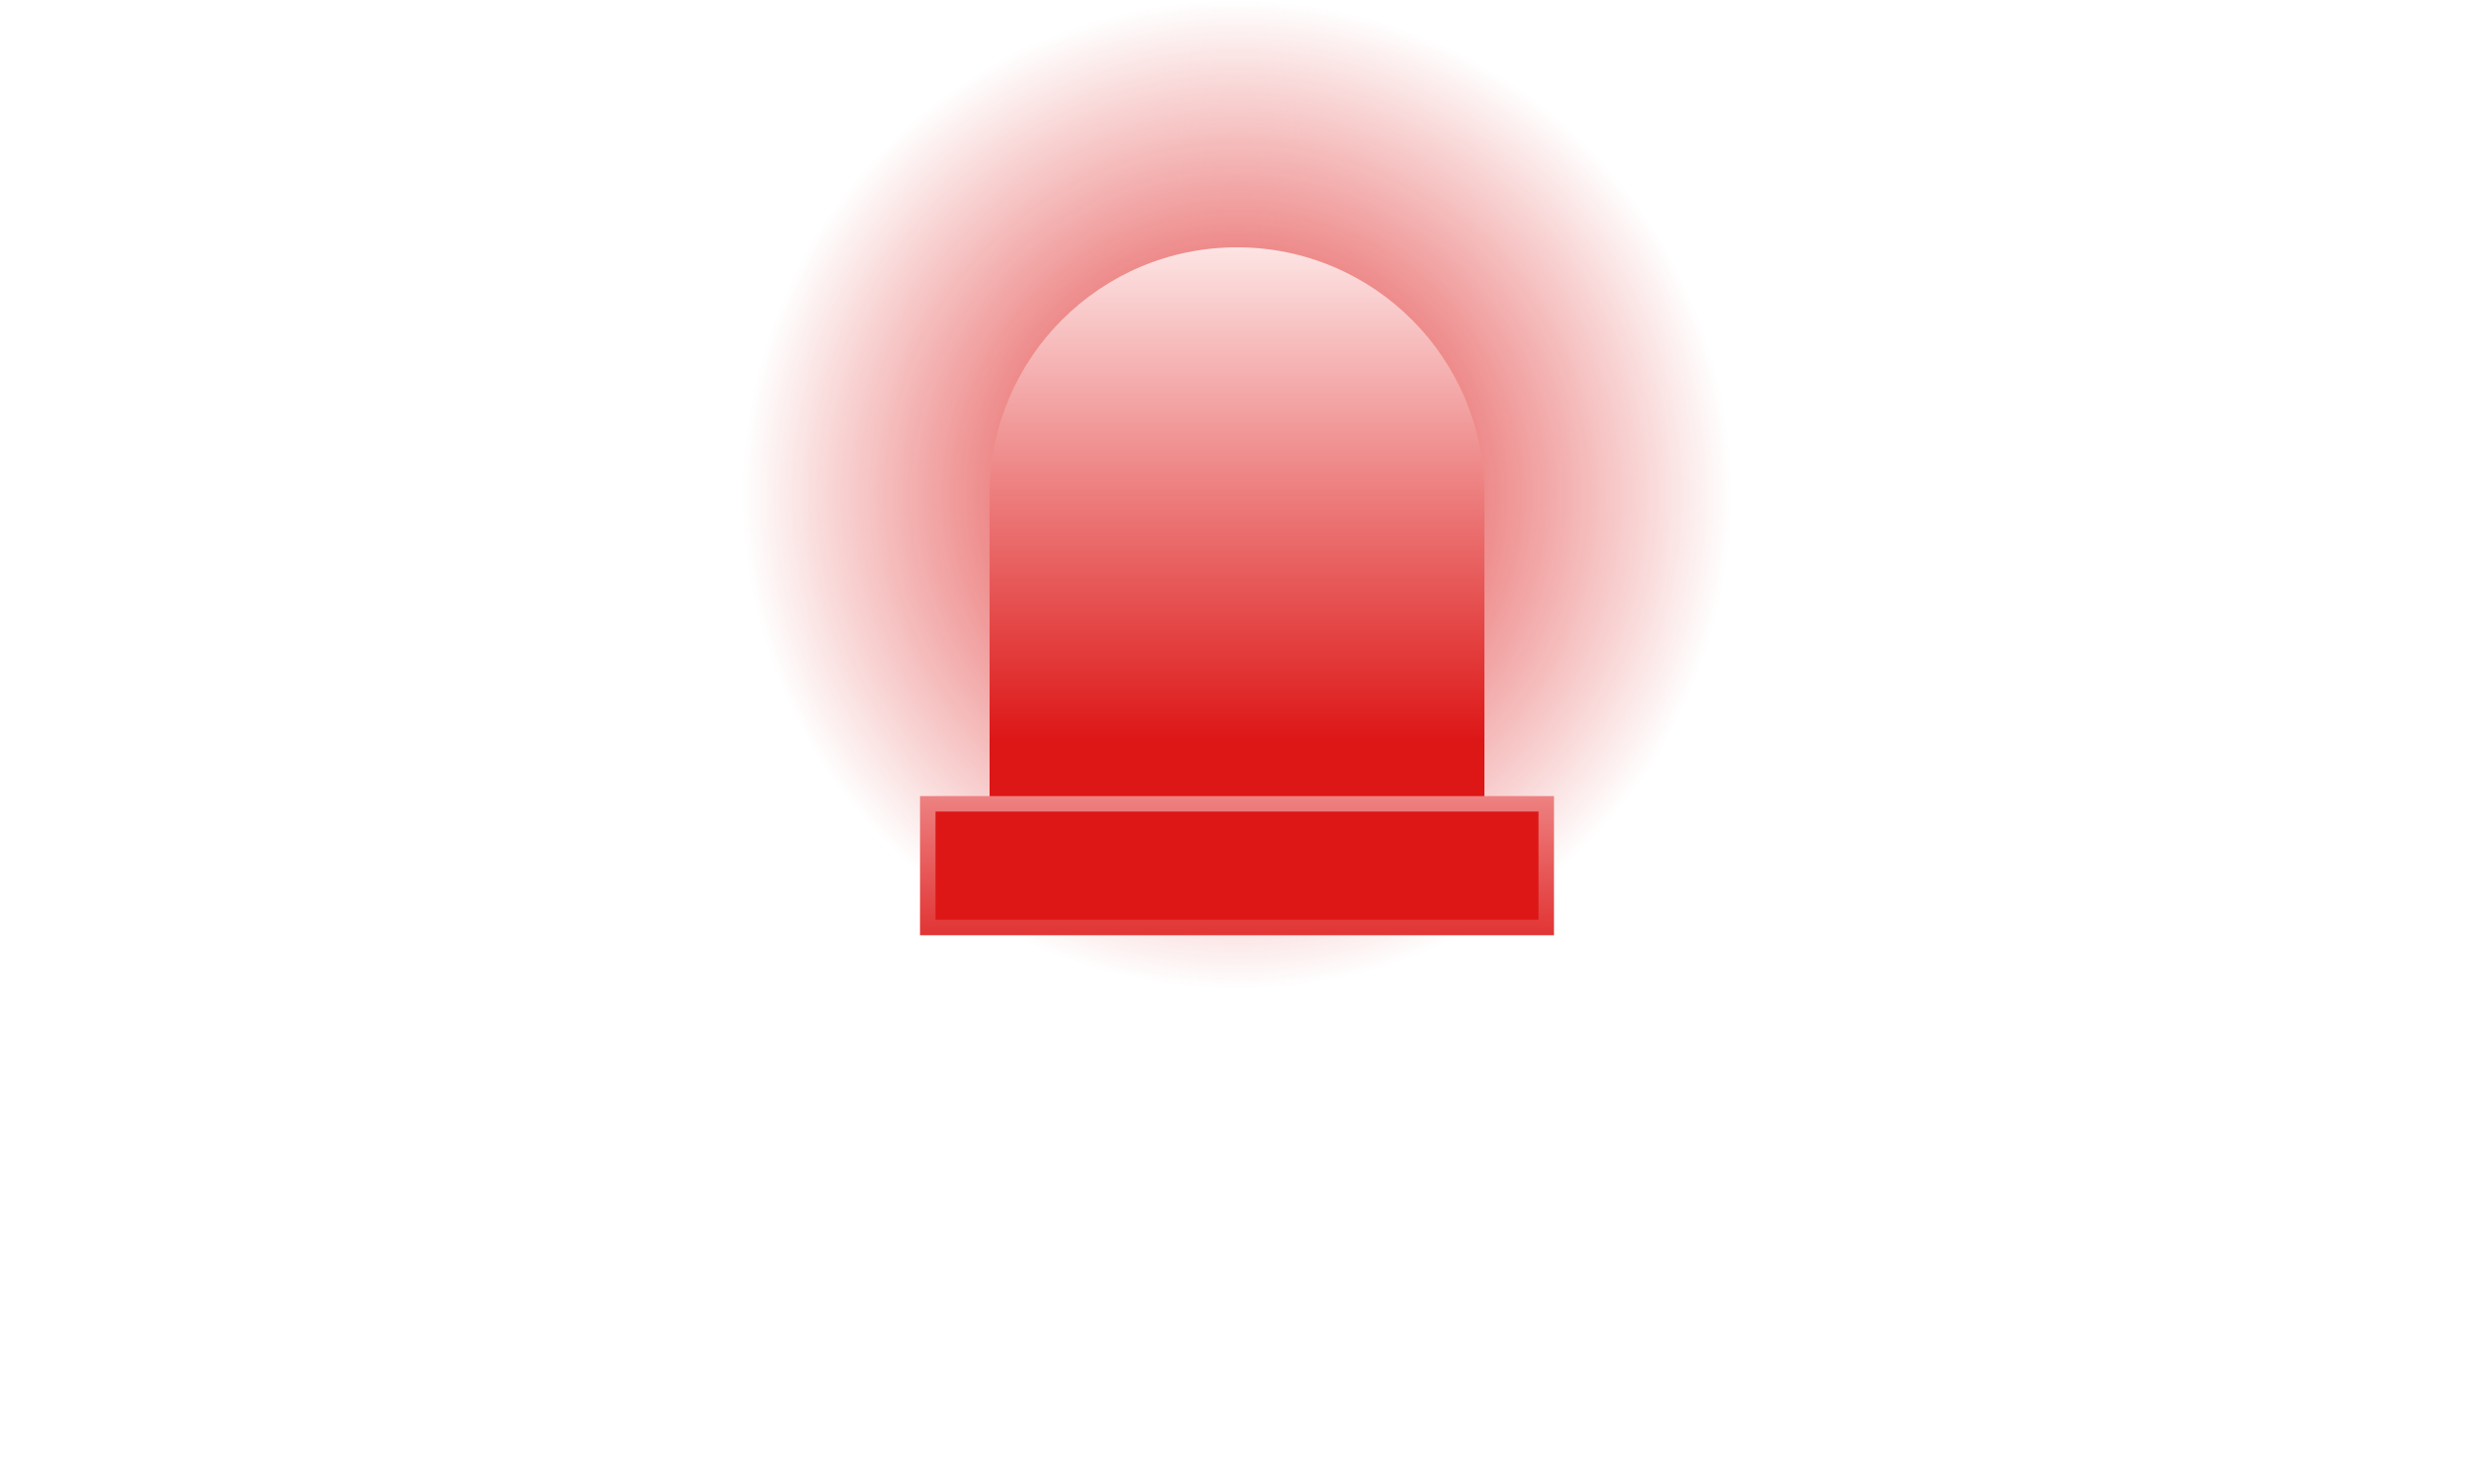
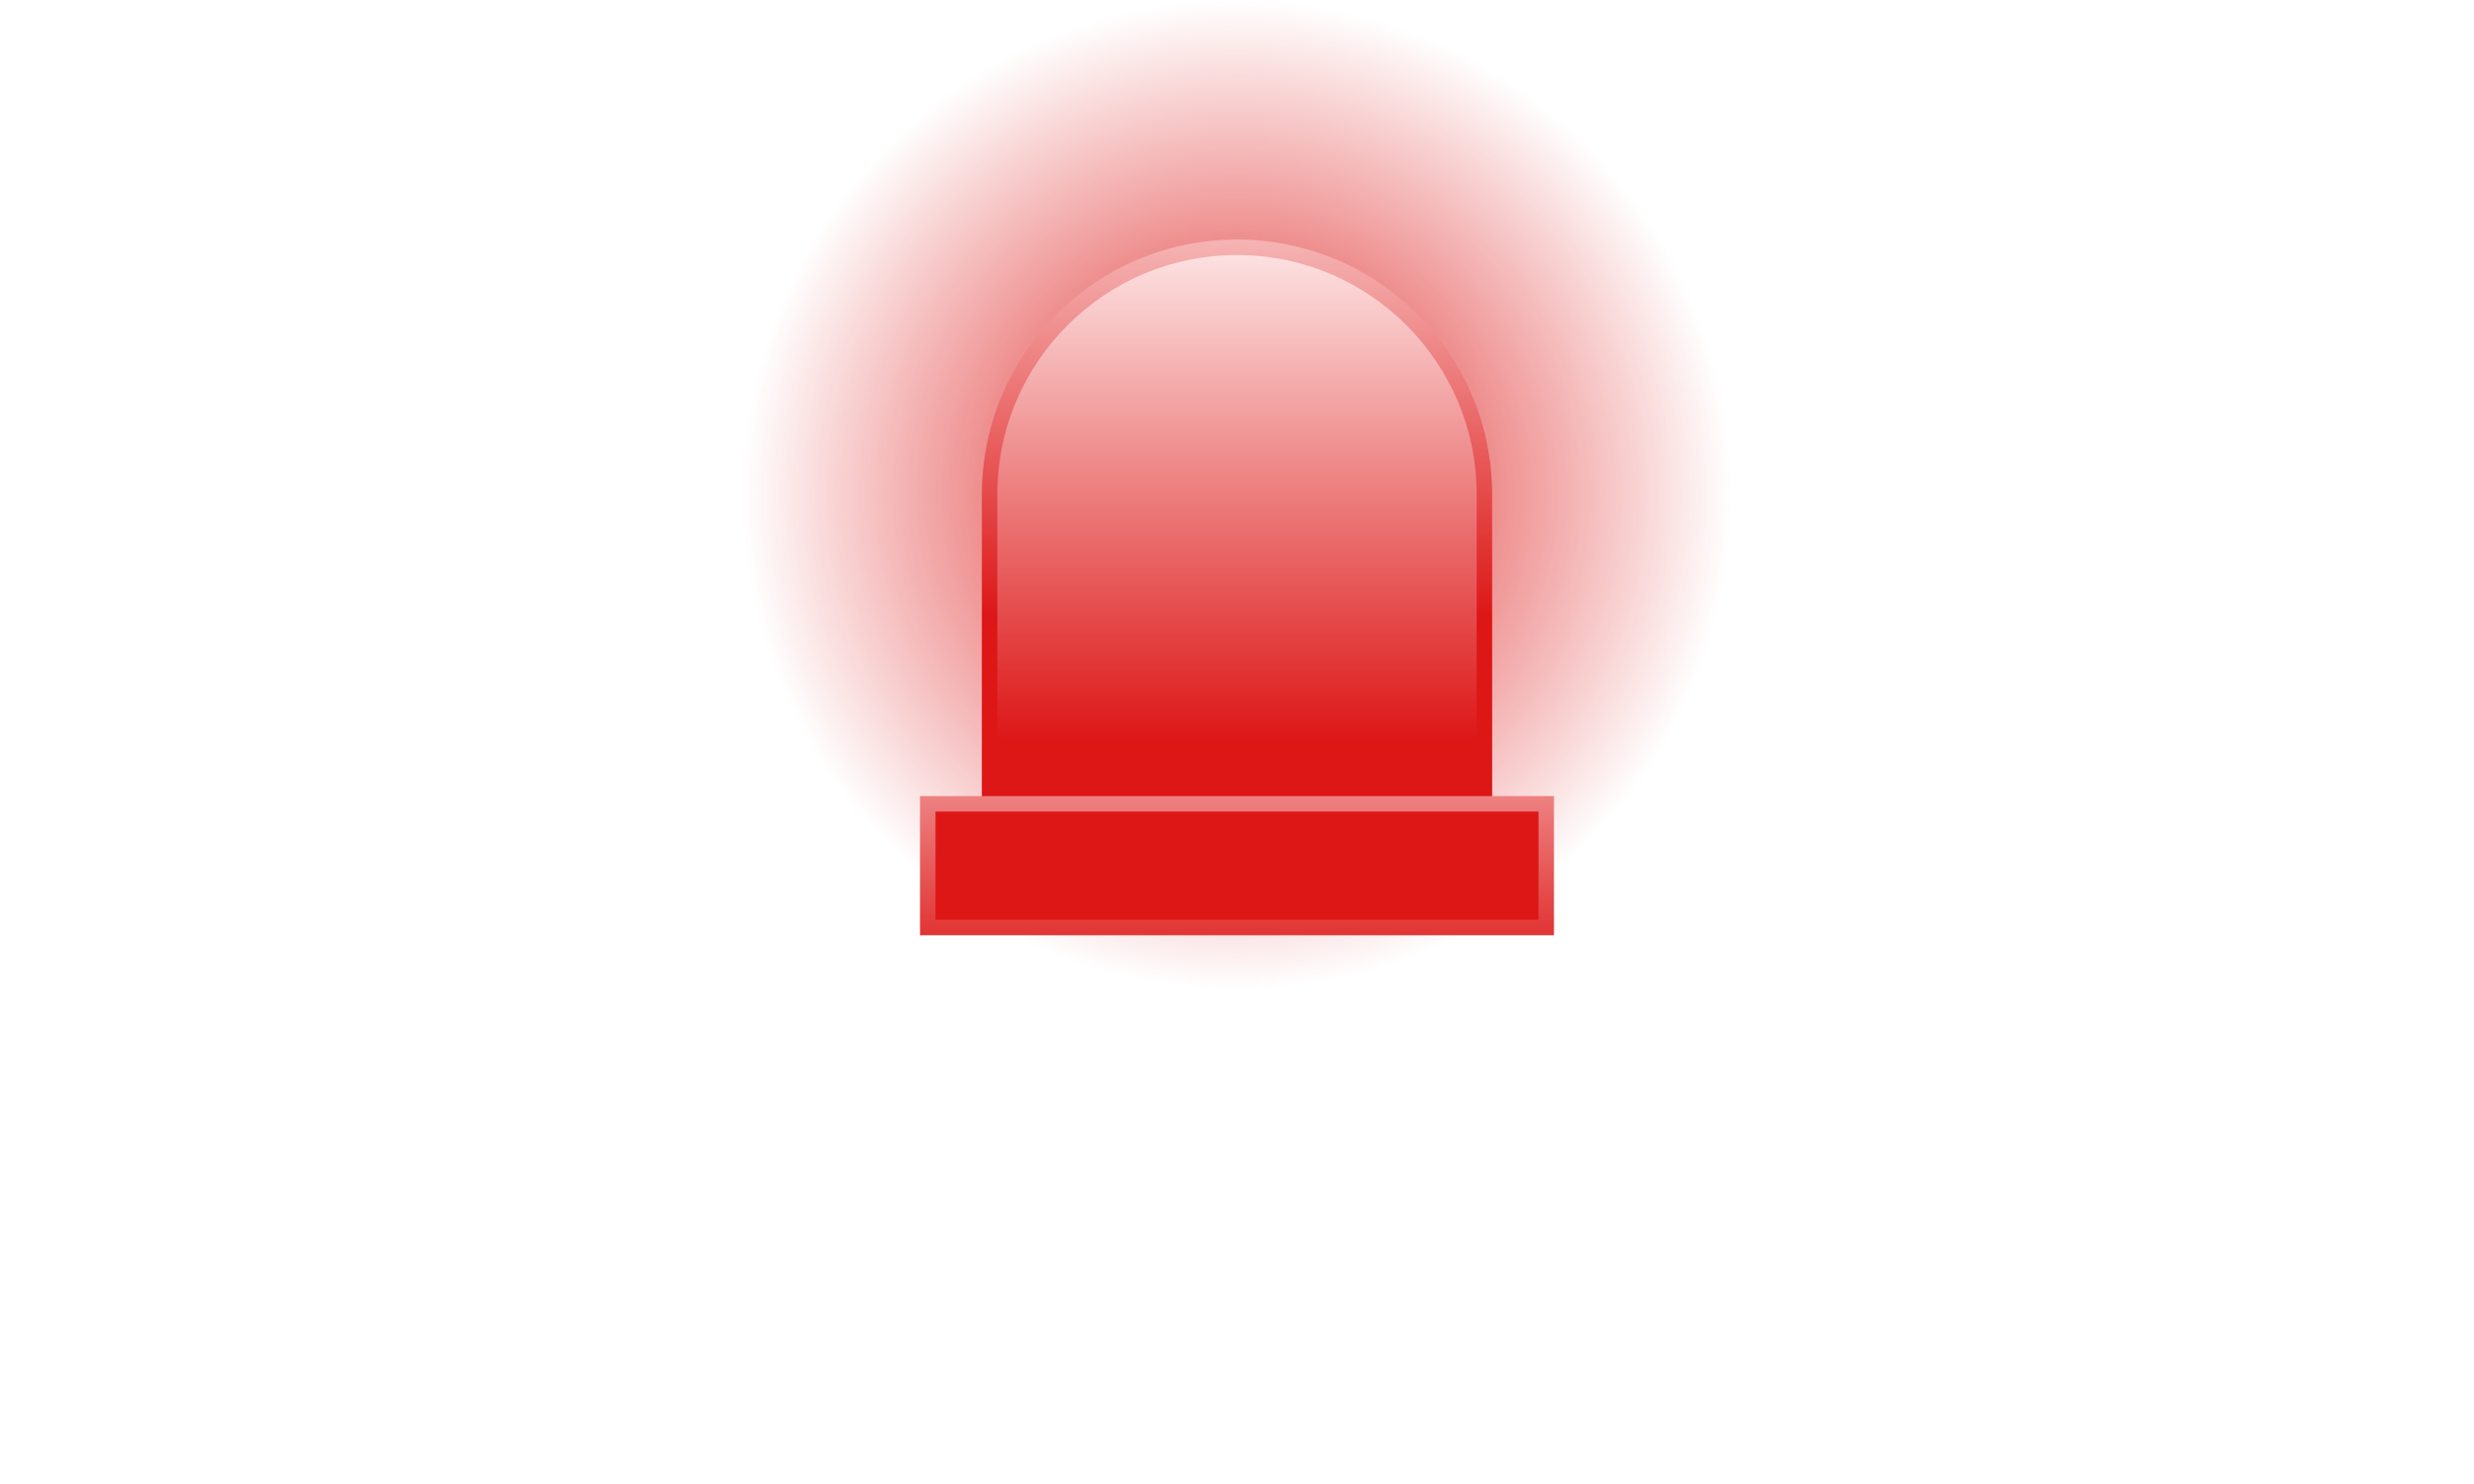
- <svg xmlns="http://www.w3.org/2000/svg" xmlns:xlink="http://www.w3.org/1999/xlink" width="160" height="96" viewBox="0 0 42.333 25.4">
-   <defs>
-     <linearGradient id="d">
-       <stop style="stop-color:#dd1616;stop-opacity:1" offset="0" />
-       <stop style="stop-color:#dd1616;stop-opacity:0" offset="1" />
+ <svg xmlns="http://www.w3.org/2000/svg" xmlns:xlink="http://www.w3.org/1999/xlink" width="160" height="96" viewBox="0 0 42.333 25.4" version="1.1" id="svg2706">
+   <defs id="defs2700">
+     <linearGradient id="linearGradient1110">
+       <stop style="stop-color:#dd1616;stop-opacity:1" offset="0" id="stop1106" />
+       <stop style="stop-color:#dd1616;stop-opacity:0" offset="1" id="stop1108" />
    </linearGradient>
-     <linearGradient id="c">
-       <stop style="stop-color:#dd1616;stop-opacity:1" offset="0" />
-       <stop style="stop-color:#dd1616;stop-opacity:0" offset="1" />
+     <linearGradient id="linearGradient951">
+       <stop style="stop-color:#dd1616;stop-opacity:1" offset="0" id="stop947" />
+       <stop style="stop-color:#dd1616;stop-opacity:0" offset="1" id="stop949" />
    </linearGradient>
-     <linearGradient id="b">
-       <stop offset="0" style="stop-color:#dd1616;stop-opacity:1" />
-       <stop offset="1" style="stop-color:#fde4e4;stop-opacity:1" />
+     <linearGradient id="linearGradient931">
+       <stop id="stop927" offset="0" style="stop-color:#dd1616;stop-opacity:1" />
+       <stop id="stop929" offset="1" style="stop-color:#fde4e4;stop-opacity:1" />
    </linearGradient>
-     <linearGradient id="a">
-       <stop style="stop-color:#9e1c12;stop-opacity:1" offset="0" />
-       <stop style="stop-color:#e5291a;stop-opacity:1" offset="1" />
+     <linearGradient id="linearGradient870-5">
+       <stop style="stop-color:#9e1c12;stop-opacity:1" offset="0" id="stop866" />
+       <stop style="stop-color:#e5291a;stop-opacity:1" offset="1" id="stop868" />
    </linearGradient>
-     <linearGradient xlink:href="#b" id="f" x1="80" y1="48" x2="80" y2="16" gradientUnits="userSpaceOnUse" gradientTransform="matrix(.26458 0 0 .26458 0 271.6)" />
-     <linearGradient xlink:href="#b" id="g" x1="19.05" y1="288.533" x2="19.05" y2="282.183" gradientUnits="userSpaceOnUse" />
-     <radialGradient xlink:href="#d" id="e" cx="21.167" cy="280.067" fx="21.167" fy="280.067" r="8.467" gradientUnits="userSpaceOnUse" />
+     <linearGradient xlink:href="#linearGradient870-5" id="linearGradient872" x1="21.167" y1="289.592" x2="21.167" y2="280.067" gradientUnits="userSpaceOnUse" gradientTransform="translate(0 -4.763)" />
+     <linearGradient gradientTransform="translate(-31.75 -4.762)" xlink:href="#linearGradient931" id="linearGradient872-6" x1="21.167" y1="289.592" x2="21.167" y2="280.067" gradientUnits="userSpaceOnUse" />
+     <linearGradient xlink:href="#linearGradient931" id="linearGradient986" x1="80" y1="48" x2="80" y2="16" gradientUnits="userSpaceOnUse" gradientTransform="matrix(.26458 0 0 .26458 0 271.6)" />
+     <linearGradient xlink:href="#linearGradient931" id="linearGradient1100" x1="19.05" y1="288.533" x2="19.05" y2="282.183" gradientUnits="userSpaceOnUse" />
+     <linearGradient xlink:href="#linearGradient931" id="linearGradient1102" x1="17.992" y1="282.183" x2="17.992" y2="273.717" gradientUnits="userSpaceOnUse" />
+     <radialGradient xlink:href="#linearGradient951" id="radialGradient945" cx="21.167" cy="280.067" fx="21.167" fy="280.067" r="8.467" gradientUnits="userSpaceOnUse" />
+     <radialGradient xlink:href="#linearGradient1110" id="radialGradient1114" cx="21.167" cy="280.067" fx="21.167" fy="280.067" r="8.467" gradientUnits="userSpaceOnUse" />
  </defs>
-   <g transform="translate(0 -271.6)">
-     <circle style="opacity:1;vector-effect:none;fill:url(#e);fill-opacity:1;stroke:none;stroke-width:.265;stroke-linecap:butt;stroke-linejoin:miter;stroke-miterlimit:4;stroke-dasharray:none;stroke-dashoffset:0;stroke-opacity:1" cx="21.167" cy="280.067" r="8.467" />
-     <path style="opacity:1;vector-effect:none;fill:url(#f);fill-opacity:1;stroke:url(#linearGradient1102);stroke-width:.265;stroke-linecap:butt;stroke-linejoin:miter;stroke-miterlimit:4;stroke-dasharray:none;stroke-dashoffset:0;stroke-opacity:1" d="M21.167 275.833a4.233 4.233 0 0 0-4.234 4.234v5.291H25.4v-5.291a4.233 4.233 0 0 0-4.233-4.234z" />
-     <rect style="opacity:1;vector-effect:none;fill:#dd1616;fill-opacity:1;stroke:url(#g);stroke-width:.265;stroke-linecap:butt;stroke-linejoin:miter;stroke-miterlimit:4;stroke-dasharray:none;stroke-dashoffset:0;stroke-opacity:1" width="10.583" height="2.117" x="15.875" y="285.358" ry="6.4485675e-06" />
+   <g id="layer1" transform="translate(0 -271.6)">
+     <circle style="opacity:1;vector-effect:none;fill:url(#radialGradient1114);fill-opacity:1;stroke:none;stroke-width:.265;stroke-linecap:butt;stroke-linejoin:miter;stroke-miterlimit:4;stroke-dasharray:none;stroke-dashoffset:0;stroke-opacity:1" id="path1104" cx="21.167" cy="280.067" r="8.467" />
+     <path style="opacity:1;vector-effect:none;fill:url(#linearGradient986);fill-opacity:1;stroke:url(#linearGradient1102);stroke-width:.265;stroke-linecap:butt;stroke-linejoin:miter;stroke-miterlimit:4;stroke-dasharray:none;stroke-dashoffset:0;stroke-opacity:1" d="M21.167 275.833a4.233 4.233 0 0 0-4.234 4.234v5.291H25.4v-5.291a4.233 4.233 0 0 0-4.233-4.234z" id="path973" />
+     <rect style="opacity:1;vector-effect:none;fill:#dd1616;fill-opacity:1;stroke:url(#linearGradient1100);stroke-width:.265;stroke-linecap:butt;stroke-linejoin:miter;stroke-miterlimit:4;stroke-dasharray:none;stroke-dashoffset:0;stroke-opacity:1" id="rect977" width="10.583" height="2.117" x="15.875" y="285.358" ry="6.4485675e-06" />
  </g>
</svg>
